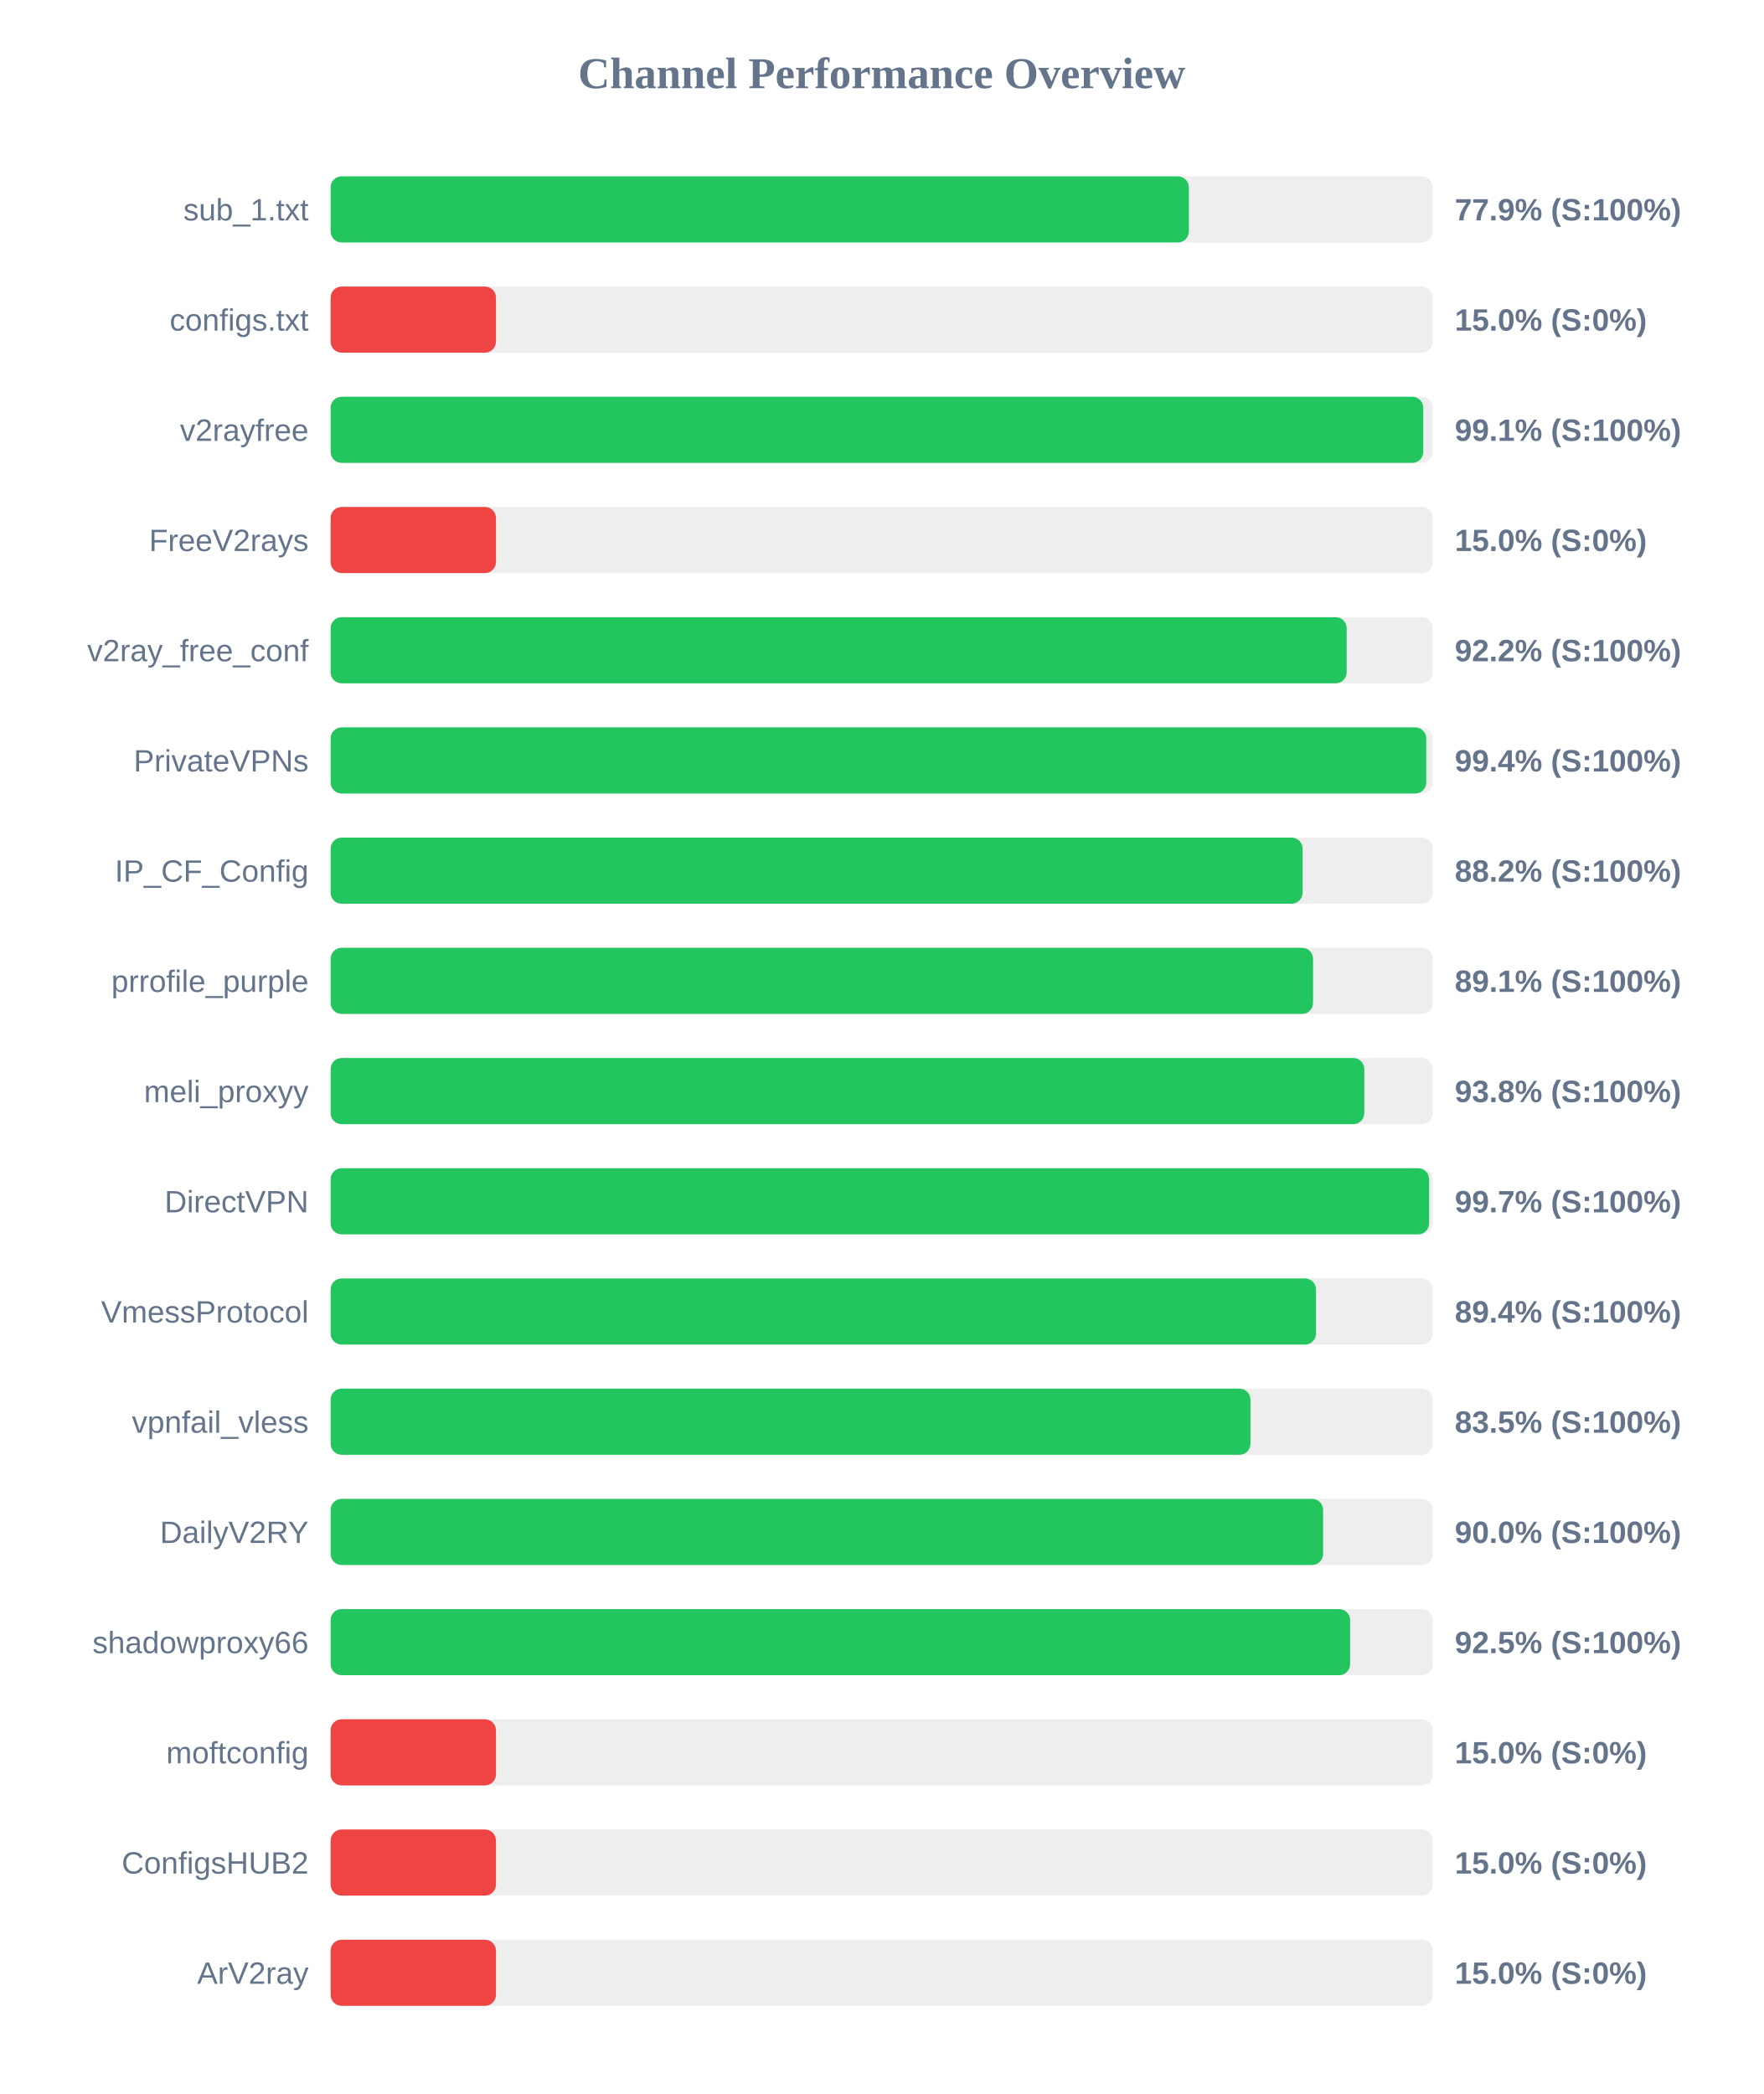
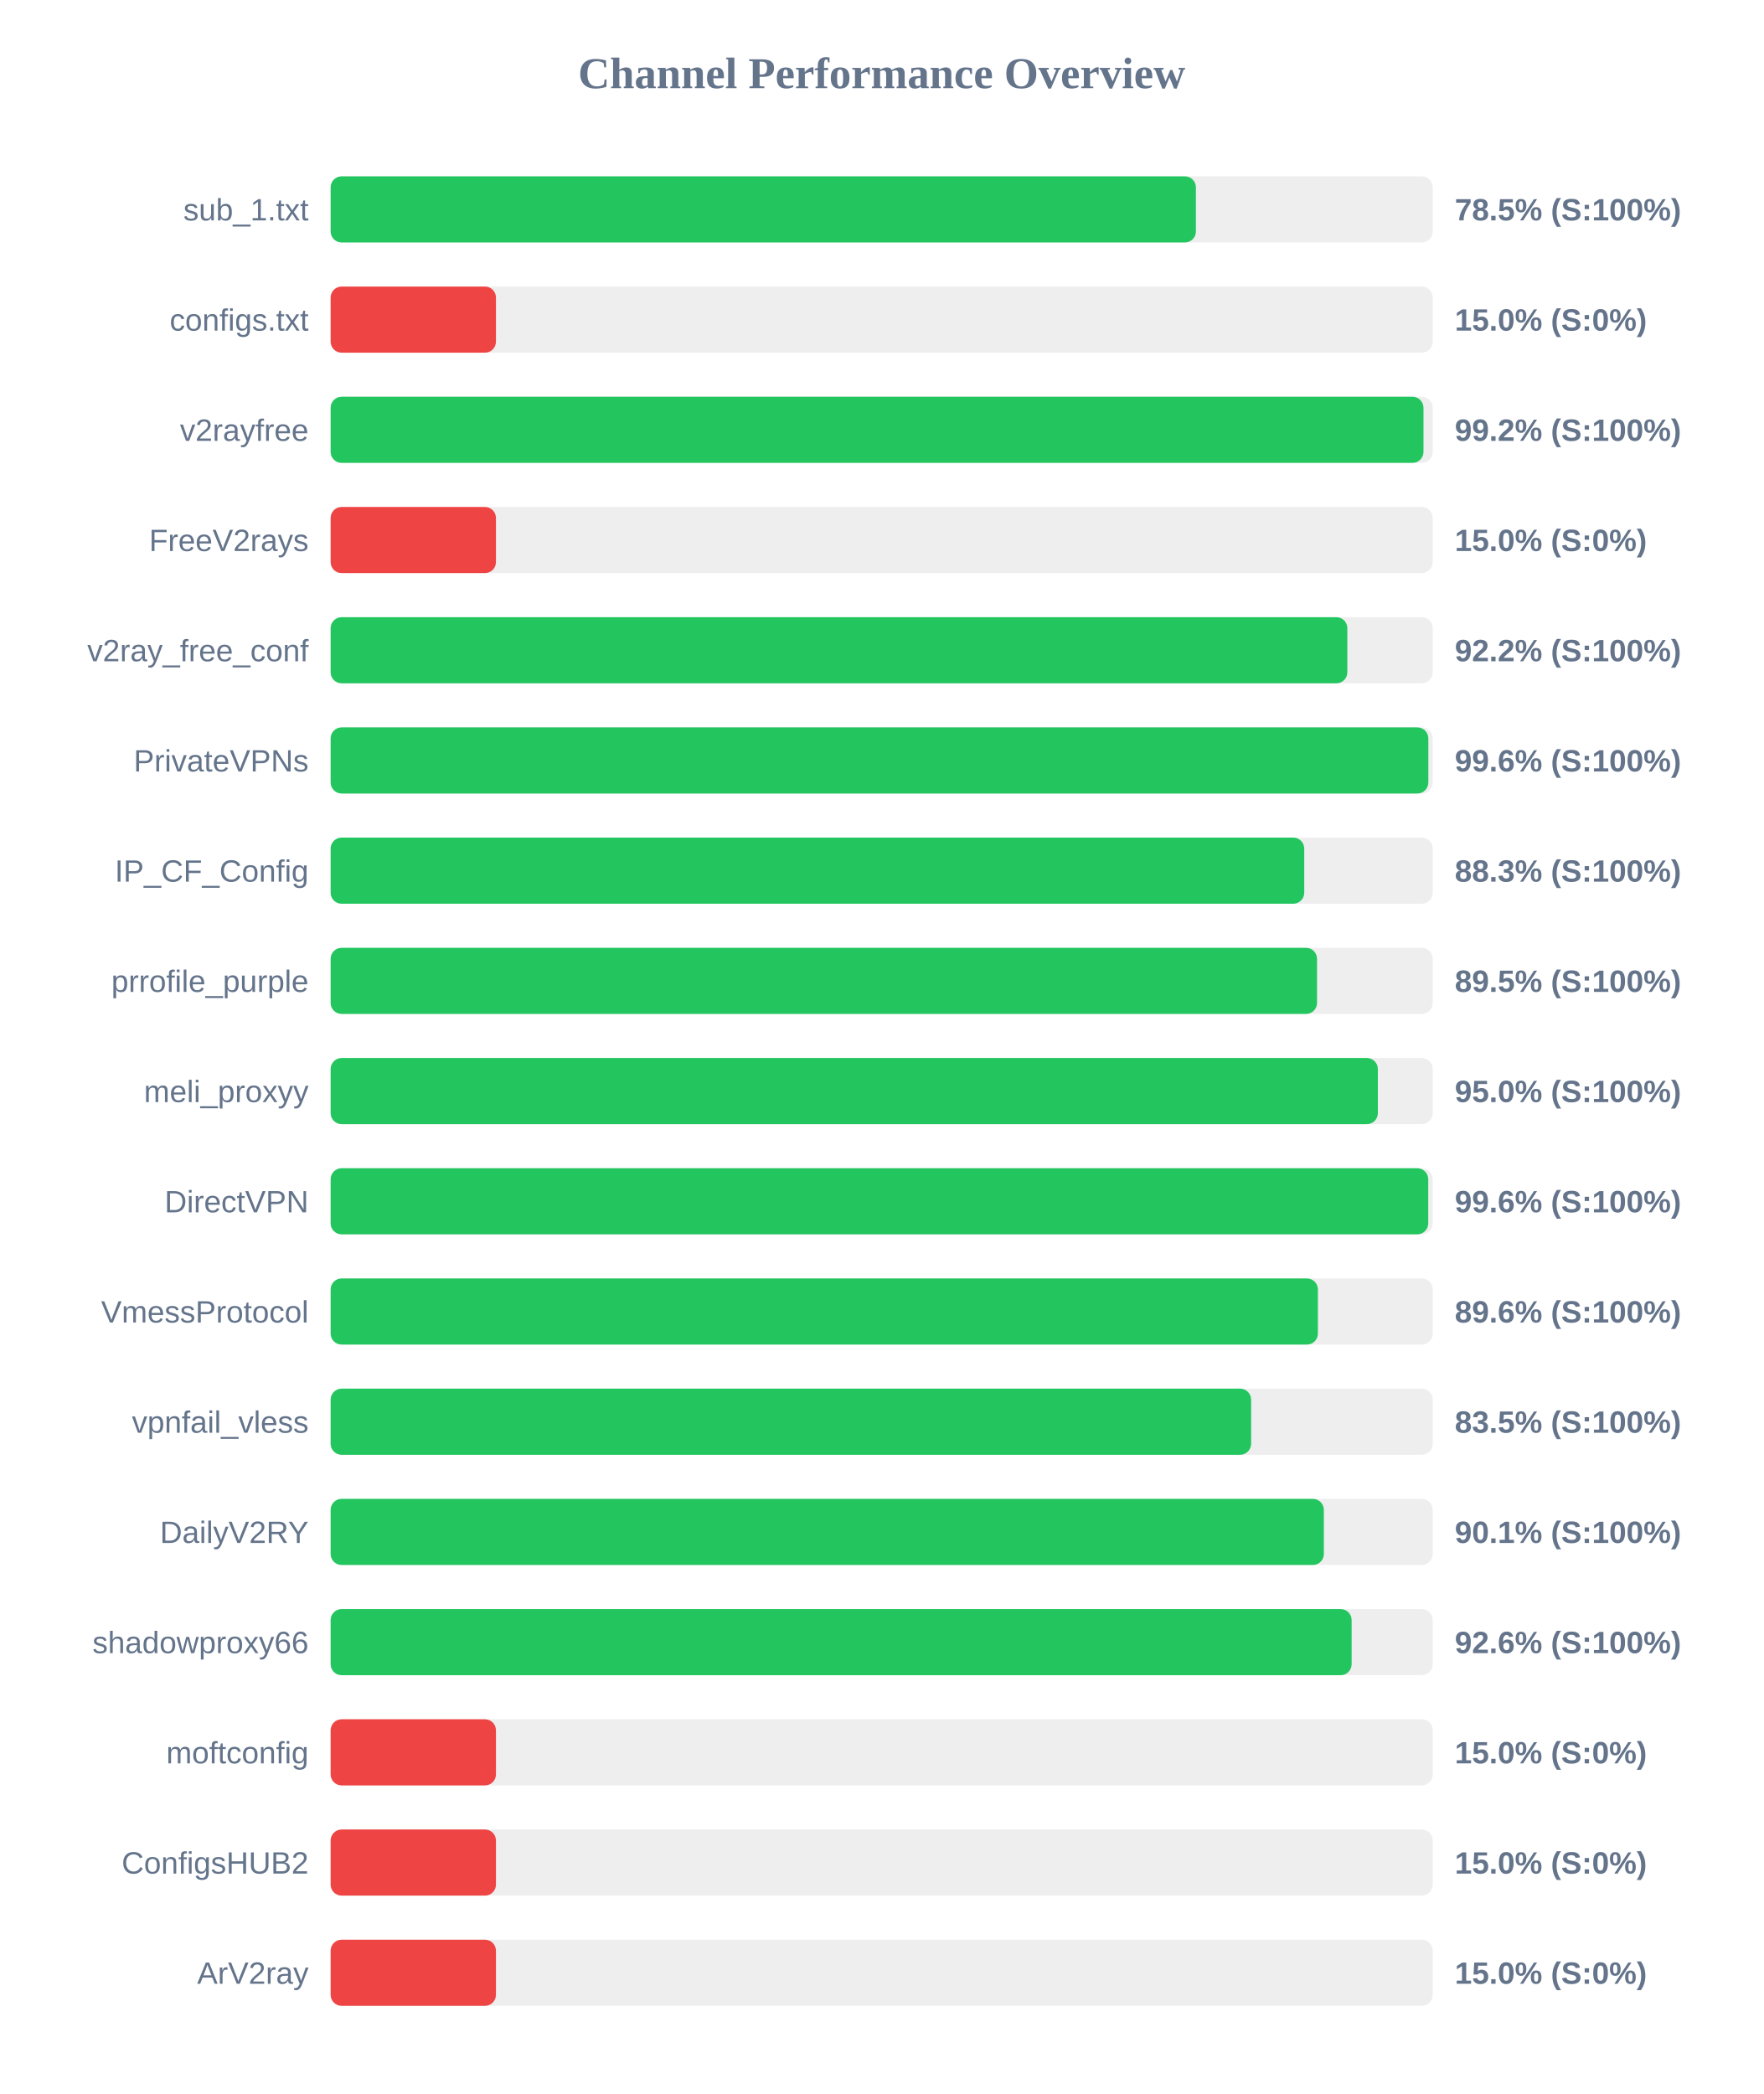
<svg xmlns="http://www.w3.org/2000/svg" width="800" height="950" version="1.1">
  <style>
        .row { font: 14px Arial; fill: #64748b; }
        .score { font: bold 14px Arial; fill: #64748b; }
    </style>
  <text x="400" y="40" text-anchor="middle" font-size="20px" font-weight="bold" fill="#64748b">Channel Performance Overview</text>
  <rect x="150" y="80" width="500" height="30" fill="#eee" rx="5" />
-   <rect x="150" y="80" width="389.35" height="30" fill="#22c55e" rx="5" />
+   <rect x="150" y="80" width="392.55" height="30" fill="#22c55e" rx="5" />
  <text x="140" y="100" text-anchor="end" class="row">sub_1.txt</text>
-   <text x="660" y="100" text-anchor="start" class="score">77.9% (S:100%)</text>
+   <text x="660" y="100" text-anchor="start" class="score">78.5% (S:100%)</text>
  <rect x="150" y="130" width="500" height="30" fill="#eee" rx="5" />
  <rect x="150" y="130" width="75.0" height="30" fill="#ef4444" rx="5" />
  <text x="140" y="150" text-anchor="end" class="row">configs.txt</text>
  <text x="660" y="150" text-anchor="start" class="score">15.0% (S:0%)</text>
  <rect x="150" y="180" width="500" height="30" fill="#eee" rx="5" />
-   <rect x="150" y="180" width="495.7" height="30" fill="#22c55e" rx="5" />
+   <rect x="150" y="180" width="495.8" height="30" fill="#22c55e" rx="5" />
  <text x="140" y="200" text-anchor="end" class="row">v2rayfree</text>
-   <text x="660" y="200" text-anchor="start" class="score">99.1% (S:100%)</text>
+   <text x="660" y="200" text-anchor="start" class="score">99.2% (S:100%)</text>
  <rect x="150" y="230" width="500" height="30" fill="#eee" rx="5" />
  <rect x="150" y="230" width="75.0" height="30" fill="#ef4444" rx="5" />
  <text x="140" y="250" text-anchor="end" class="row">FreeV2rays</text>
  <text x="660" y="250" text-anchor="start" class="score">15.0% (S:0%)</text>
  <rect x="150" y="280" width="500" height="30" fill="#eee" rx="5" />
-   <rect x="150" y="280" width="460.95" height="30" fill="#22c55e" rx="5" />
+   <rect x="150" y="280" width="461.25" height="30" fill="#22c55e" rx="5" />
  <text x="140" y="300" text-anchor="end" class="row">v2ray_free_conf</text>
  <text x="660" y="300" text-anchor="start" class="score">92.2% (S:100%)</text>
  <rect x="150" y="330" width="500" height="30" fill="#eee" rx="5" />
-   <rect x="150" y="330" width="497.05" height="30" fill="#22c55e" rx="5" />
+   <rect x="150" y="330" width="498.0" height="30" fill="#22c55e" rx="5" />
  <text x="140" y="350" text-anchor="end" class="row">PrivateVPNs</text>
-   <text x="660" y="350" text-anchor="start" class="score">99.4% (S:100%)</text>
+   <text x="660" y="350" text-anchor="start" class="score">99.6% (S:100%)</text>
  <rect x="150" y="380" width="500" height="30" fill="#eee" rx="5" />
-   <rect x="150" y="380" width="440.95" height="30" fill="#22c55e" rx="5" />
+   <rect x="150" y="380" width="441.7" height="30" fill="#22c55e" rx="5" />
  <text x="140" y="400" text-anchor="end" class="row">IP_CF_Config</text>
-   <text x="660" y="400" text-anchor="start" class="score">88.2% (S:100%)</text>
+   <text x="660" y="400" text-anchor="start" class="score">88.3% (S:100%)</text>
  <rect x="150" y="430" width="500" height="30" fill="#eee" rx="5" />
-   <rect x="150" y="430" width="445.7" height="30" fill="#22c55e" rx="5" />
+   <rect x="150" y="430" width="447.5" height="30" fill="#22c55e" rx="5" />
  <text x="140" y="450" text-anchor="end" class="row">prrofile_purple</text>
-   <text x="660" y="450" text-anchor="start" class="score">89.1% (S:100%)</text>
+   <text x="660" y="450" text-anchor="start" class="score">89.5% (S:100%)</text>
  <rect x="150" y="480" width="500" height="30" fill="#eee" rx="5" />
-   <rect x="150" y="480" width="468.95" height="30" fill="#22c55e" rx="5" />
+   <rect x="150" y="480" width="475.1" height="30" fill="#22c55e" rx="5" />
  <text x="140" y="500" text-anchor="end" class="row">meli_proxyy</text>
-   <text x="660" y="500" text-anchor="start" class="score">93.8% (S:100%)</text>
+   <text x="660" y="500" text-anchor="start" class="score">95.0% (S:100%)</text>
  <rect x="150" y="530" width="500" height="30" fill="#eee" rx="5" />
-   <rect x="150" y="530" width="498.35" height="30" fill="#22c55e" rx="5" />
+   <rect x="150" y="530" width="497.95" height="30" fill="#22c55e" rx="5" />
  <text x="140" y="550" text-anchor="end" class="row">DirectVPN</text>
-   <text x="660" y="550" text-anchor="start" class="score">99.7% (S:100%)</text>
+   <text x="660" y="550" text-anchor="start" class="score">99.6% (S:100%)</text>
  <rect x="150" y="580" width="500" height="30" fill="#eee" rx="5" />
-   <rect x="150" y="580" width="447.05" height="30" fill="#22c55e" rx="5" />
+   <rect x="150" y="580" width="447.9" height="30" fill="#22c55e" rx="5" />
  <text x="140" y="600" text-anchor="end" class="row">VmessProtocol</text>
-   <text x="660" y="600" text-anchor="start" class="score">89.4% (S:100%)</text>
+   <text x="660" y="600" text-anchor="start" class="score">89.6% (S:100%)</text>
  <rect x="150" y="630" width="500" height="30" fill="#eee" rx="5" />
-   <rect x="150" y="630" width="417.3" height="30" fill="#22c55e" rx="5" />
+   <rect x="150" y="630" width="417.6" height="30" fill="#22c55e" rx="5" />
  <text x="140" y="650" text-anchor="end" class="row">vpnfail_vless</text>
  <text x="660" y="650" text-anchor="start" class="score">83.5% (S:100%)</text>
  <rect x="150" y="680" width="500" height="30" fill="#eee" rx="5" />
-   <rect x="150" y="680" width="450.25" height="30" fill="#22c55e" rx="5" />
+   <rect x="150" y="680" width="450.6" height="30" fill="#22c55e" rx="5" />
  <text x="140" y="700" text-anchor="end" class="row">DailyV2RY</text>
-   <text x="660" y="700" text-anchor="start" class="score">90.0% (S:100%)</text>
+   <text x="660" y="700" text-anchor="start" class="score">90.1% (S:100%)</text>
  <rect x="150" y="730" width="500" height="30" fill="#eee" rx="5" />
-   <rect x="150" y="730" width="462.5" height="30" fill="#22c55e" rx="5" />
+   <rect x="150" y="730" width="463.2" height="30" fill="#22c55e" rx="5" />
  <text x="140" y="750" text-anchor="end" class="row">shadowproxy66</text>
-   <text x="660" y="750" text-anchor="start" class="score">92.5% (S:100%)</text>
+   <text x="660" y="750" text-anchor="start" class="score">92.6% (S:100%)</text>
  <rect x="150" y="780" width="500" height="30" fill="#eee" rx="5" />
  <rect x="150" y="780" width="75.0" height="30" fill="#ef4444" rx="5" />
  <text x="140" y="800" text-anchor="end" class="row">moftconfig</text>
  <text x="660" y="800" text-anchor="start" class="score">15.0% (S:0%)</text>
  <rect x="150" y="830" width="500" height="30" fill="#eee" rx="5" />
  <rect x="150" y="830" width="75.0" height="30" fill="#ef4444" rx="5" />
  <text x="140" y="850" text-anchor="end" class="row">ConfigsHUB2</text>
  <text x="660" y="850" text-anchor="start" class="score">15.0% (S:0%)</text>
  <rect x="150" y="880" width="500" height="30" fill="#eee" rx="5" />
  <rect x="150" y="880" width="75.0" height="30" fill="#ef4444" rx="5" />
  <text x="140" y="900" text-anchor="end" class="row">ArV2ray</text>
  <text x="660" y="900" text-anchor="start" class="score">15.0% (S:0%)</text>
</svg>
